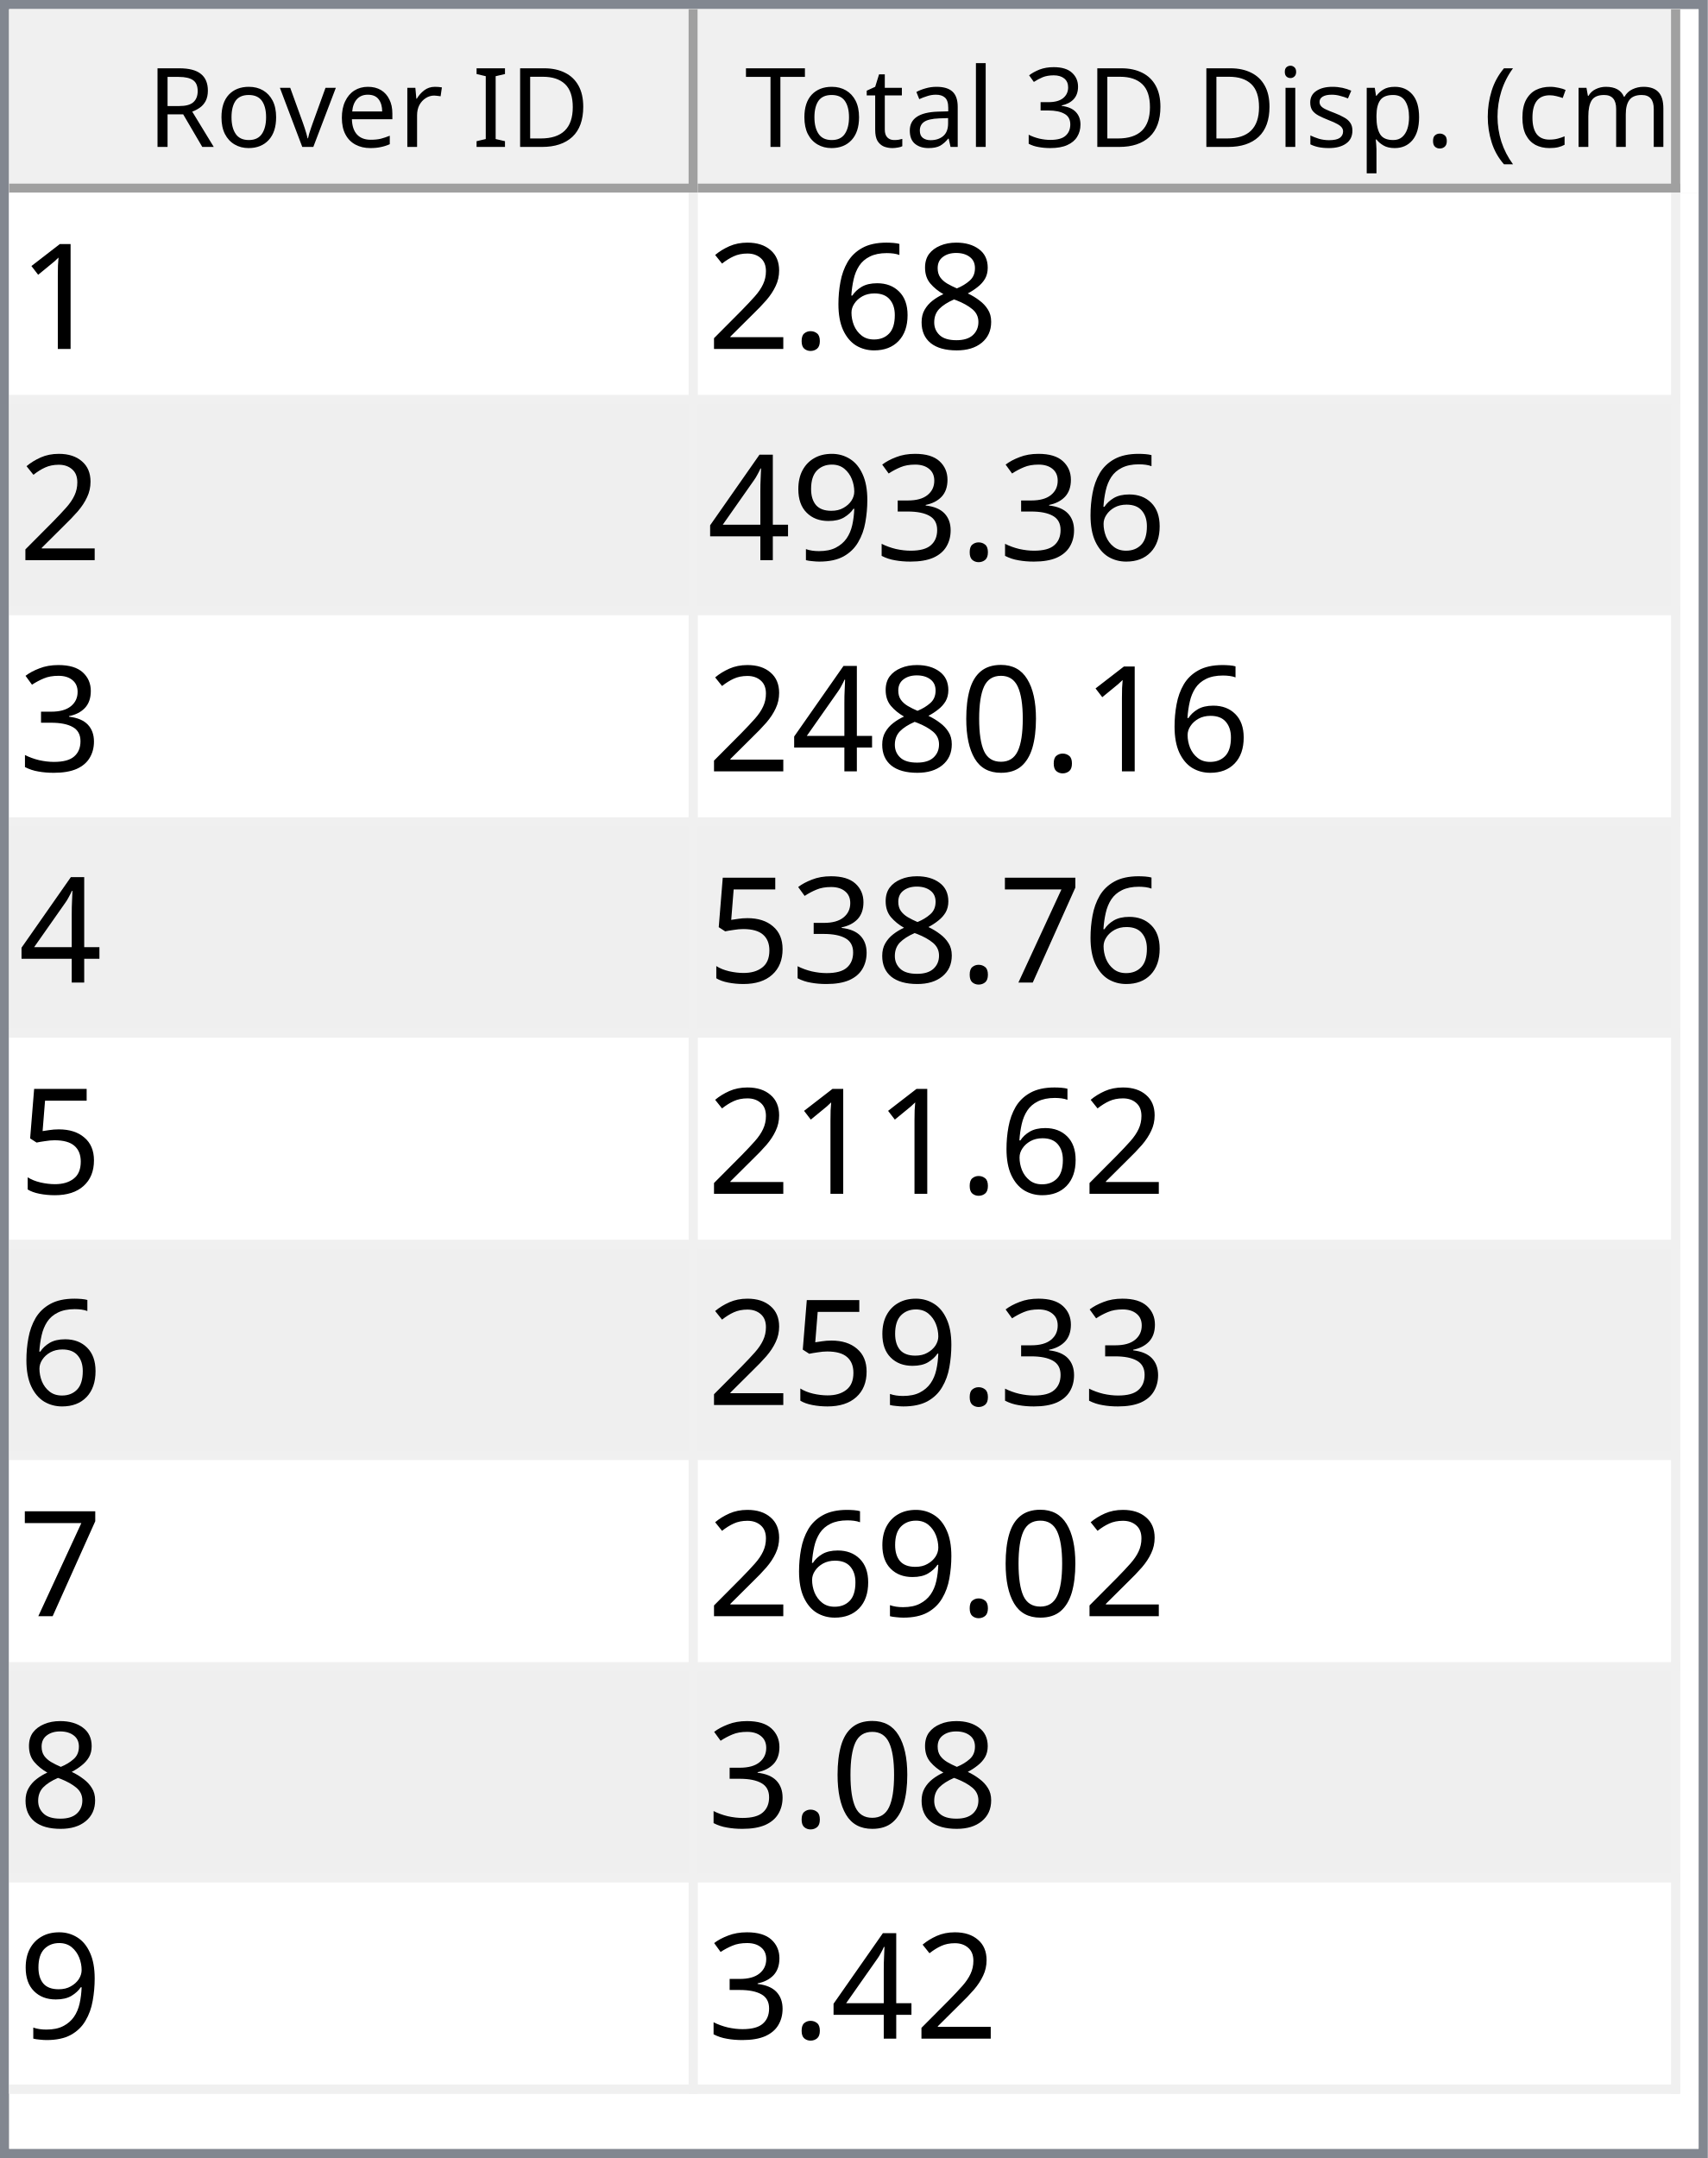
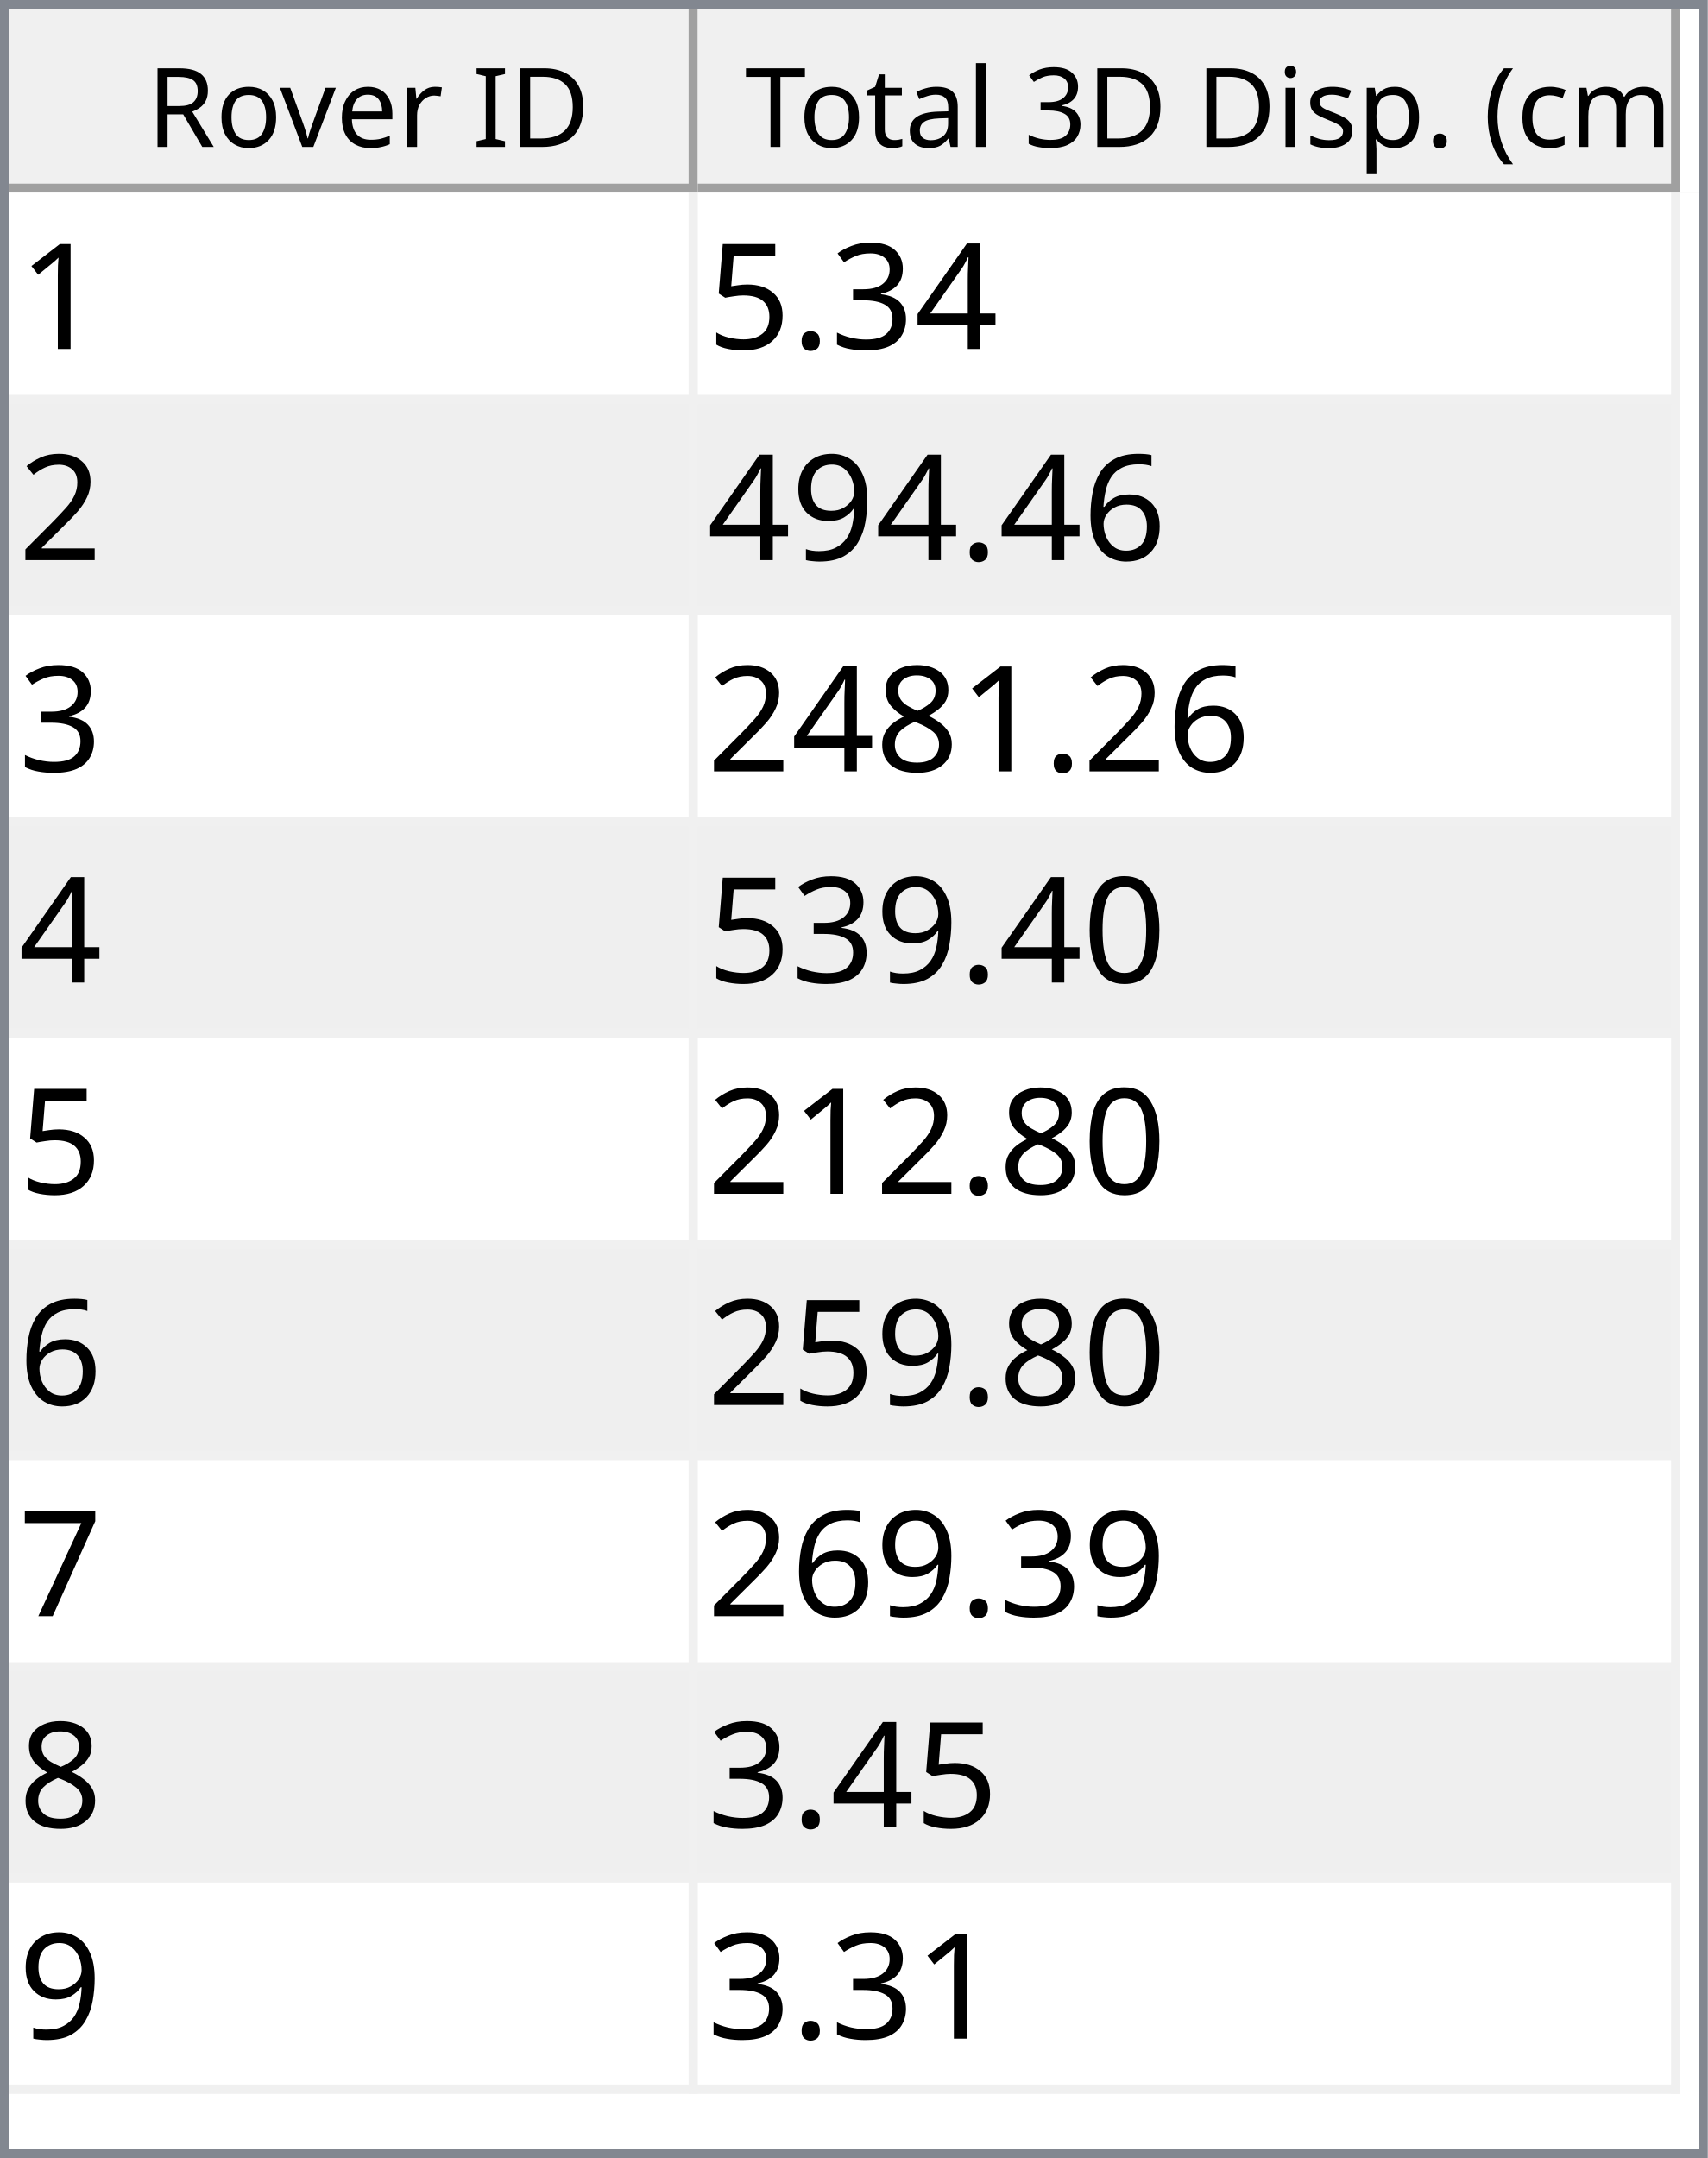
<svg xmlns="http://www.w3.org/2000/svg" style="fill-opacity:1; color-rendering:auto; color-interpolation:auto; text-rendering:auto; stroke:black; stroke-linecap:square; stroke-miterlimit:10; shape-rendering:auto; stroke-opacity:1; fill:black; stroke-dasharray:none; font-weight:normal; stroke-width:1; font-family:'Dialog'; font-style:normal; stroke-linejoin:miter; font-size:12px; stroke-dashoffset:0; image-rendering:auto;" width="186" height="235">
  <defs id="genericDefs" />
  <g>
    <defs id="defs1">
      <clipPath clipPathUnits="userSpaceOnUse" id="clipPath1">
        <path d="M0 0 L186 0 L186 235 L0 235 L0 0 Z" />
      </clipPath>
      <clipPath clipPathUnits="userSpaceOnUse" id="clipPath2">
        <path d="M0 0 L0 235 L186 235 L186 0 Z" />
      </clipPath>
      <clipPath clipPathUnits="userSpaceOnUse" id="clipPath3">
        <path d="M0 0 L0 20 L184 20 L184 0 Z" />
      </clipPath>
      <clipPath clipPathUnits="userSpaceOnUse" id="clipPath4">
        <path d="M0 0 L0 20 L75 20 L75 0 Z" />
      </clipPath>
      <clipPath clipPathUnits="userSpaceOnUse" id="clipPath5">
        <path d="M1 1 L1 19 L74 19 L74 1 Z" />
      </clipPath>
      <clipPath clipPathUnits="userSpaceOnUse" id="clipPath6">
        <path d="M0 0 L0 18 L73 18 L73 0 Z" />
      </clipPath>
      <clipPath clipPathUnits="userSpaceOnUse" id="clipPath7">
        <path d="M-0.5 -0.5 L-0.5 19.5 L74.5 19.5 L74.5 -0.5 Z" />
      </clipPath>
      <clipPath clipPathUnits="userSpaceOnUse" id="clipPath8">
        <path d="M0 0 L0 20 L107 20 L107 0 Z" />
      </clipPath>
      <clipPath clipPathUnits="userSpaceOnUse" id="clipPath9">
        <path d="M1 1 L1 19 L106 19 L106 1 Z" />
      </clipPath>
      <clipPath clipPathUnits="userSpaceOnUse" id="clipPath10">
        <path d="M0 0 L0 18 L105 18 L105 0 Z" />
      </clipPath>
      <clipPath clipPathUnits="userSpaceOnUse" id="clipPath11">
        <path d="M-0.5 -0.5 L-0.5 19.5 L106.5 19.5 L106.5 -0.5 Z" />
      </clipPath>
      <clipPath clipPathUnits="userSpaceOnUse" id="clipPath12">
        <path d="M0 0 L0 213 L184 213 L184 0 Z" />
      </clipPath>
      <clipPath clipPathUnits="userSpaceOnUse" id="clipPath13">
        <path d="M0 0 L0 207 L182 207 L182 0 Z" />
      </clipPath>
      <clipPath clipPathUnits="userSpaceOnUse" id="clipPath14">
        <path d="M-0.5 -0.5 L-0.5 206.5 L181.5 206.5 L181.5 -0.5 Z" />
      </clipPath>
      <clipPath clipPathUnits="userSpaceOnUse" id="clipPath15">
        <path d="M0 0 L0 22 L74 22 L74 0 Z" />
      </clipPath>
      <clipPath clipPathUnits="userSpaceOnUse" id="clipPath16">
        <path d="M0 0 L0 22 L106 22 L106 0 Z" />
      </clipPath>
      <font horiz-adv-x="64.551" id="font1">
        <font-face ascent="107.91" descent="25.098" units-per-em="100" style="font-style:normal; font-family:Segoe UI; font-weight:normal;" />
        <missing-glyph horiz-adv-x="64.551" d="M8.109 0 L8.109 68.266 L56.453 68.266 L56.453 0 L8.109 0 ZM15.328 7.234 L49.219 7.234 L49.219 61.031 L15.328 61.031 L15.328 7.234 Z" />
        <glyph unicode="D" horiz-adv-x="70.117" d="M9.188 0 L9.188 70.016 L28.516 70.016 Q65.531 70.016 65.531 35.891 Q65.531 19.672 55.25 9.836 Q44.969 0 27.734 0 L9.188 0 ZM17.391 62.594 L17.391 7.422 L27.828 7.422 Q41.609 7.422 49.273 14.797 Q56.938 22.172 56.938 35.688 Q56.938 62.594 28.328 62.594 L17.391 62.594 Z" />
        <glyph unicode="I" horiz-adv-x="26.611" d="M17.391 0 L9.188 0 L9.188 70.016 L17.391 70.016 L17.391 0 Z" />
        <glyph unicode=" " horiz-adv-x="27.393" d="" />
        <glyph unicode="r" horiz-adv-x="34.766" d="M34.188 41.891 Q32.078 43.5 28.125 43.5 Q23 43.5 19.555 38.672 Q16.109 33.844 16.109 25.484 L16.109 0 L8.109 0 L8.109 50 L16.109 50 L16.109 39.703 L16.312 39.703 Q18.016 44.969 21.531 47.922 Q25.047 50.875 29.391 50.875 Q32.516 50.875 34.188 50.203 L34.188 41.891 Z" />
        <glyph unicode="e" horiz-adv-x="52.295" d="M48.297 23 L12.984 23 Q13.188 14.656 17.484 10.109 Q21.781 5.562 29.297 5.562 Q37.75 5.562 44.828 11.141 L44.828 3.609 Q38.234 -1.172 27.391 -1.172 Q16.797 -1.172 10.742 5.641 Q4.688 12.453 4.688 24.812 Q4.688 36.469 11.305 43.82 Q17.922 51.172 27.734 51.172 Q37.547 51.172 42.922 44.828 Q48.297 38.484 48.297 27.203 L48.297 23 ZM40.094 29.781 Q40.047 36.719 36.75 40.578 Q33.453 44.438 27.594 44.438 Q21.922 44.438 17.969 40.383 Q14.016 36.328 13.094 29.781 L40.094 29.781 Z" />
        <glyph unicode="v" horiz-adv-x="47.9" d="M47.406 50 L27.484 0 L19.625 0 L0.688 50 L9.469 50 L22.172 13.672 Q23.578 9.672 23.922 6.688 L24.125 6.688 Q24.609 10.453 25.688 13.484 L38.969 50 L47.406 50 Z" />
        <glyph unicode="o" horiz-adv-x="58.594" d="M29 -1.172 Q17.922 -1.172 11.305 5.836 Q4.688 12.844 4.688 24.422 Q4.688 37.016 11.57 44.094 Q18.453 51.172 30.172 51.172 Q41.359 51.172 47.633 44.289 Q53.906 37.406 53.906 25.203 Q53.906 13.234 47.141 6.031 Q40.375 -1.172 29 -1.172 ZM29.594 44.438 Q21.875 44.438 17.383 39.188 Q12.891 33.938 12.891 24.703 Q12.891 15.828 17.43 10.695 Q21.969 5.562 29.594 5.562 Q37.359 5.562 41.531 10.594 Q45.703 15.625 45.703 24.906 Q45.703 34.281 41.531 39.359 Q37.359 44.438 29.594 44.438 Z" />
        <glyph unicode="R" horiz-adv-x="59.814" d="M59.375 0 L49.609 0 L37.891 19.625 Q36.281 22.359 34.766 24.289 Q33.25 26.219 31.664 27.438 Q30.078 28.656 28.25 29.219 Q26.422 29.781 24.125 29.781 L17.391 29.781 L17.391 0 L9.188 0 L9.188 70.016 L30.078 70.016 Q34.672 70.016 38.555 68.867 Q42.438 67.719 45.289 65.375 Q48.141 63.031 49.758 59.547 Q51.375 56.062 51.375 51.375 Q51.375 47.703 50.273 44.656 Q49.172 41.609 47.148 39.211 Q45.125 36.812 42.266 35.133 Q39.406 33.453 35.844 32.516 L35.844 32.328 Q37.594 31.547 38.891 30.547 Q40.188 29.547 41.359 28.18 Q42.531 26.812 43.68 25.078 Q44.828 23.344 46.234 21.047 L59.375 0 ZM17.391 62.594 L17.391 37.203 L28.516 37.203 Q31.594 37.203 34.203 38.133 Q36.812 39.062 38.719 40.797 Q40.625 42.531 41.703 45.047 Q42.781 47.562 42.781 50.688 Q42.781 56.297 39.141 59.445 Q35.5 62.594 28.609 62.594 L17.391 62.594 Z" />
        <glyph unicode=")" horiz-adv-x="30.176" d="M8.297 -15.922 L1.172 -15.922 Q16.406 2.344 16.406 26.812 Q16.406 51.469 1.078 70.016 L8.297 70.016 Q23.531 52.156 23.531 26.703 Q23.531 1.375 8.297 -15.922 Z" />
        <glyph unicode="m" horiz-adv-x="86.133" d="M79.109 0 L71.094 0 L71.094 28.719 Q71.094 37.016 68.531 40.727 Q65.969 44.438 59.906 44.438 Q54.781 44.438 51.195 39.75 Q47.609 35.062 47.609 28.516 L47.609 0 L39.594 0 L39.594 29.688 Q39.594 44.438 28.219 44.438 Q22.953 44.438 19.531 40.016 Q16.109 35.594 16.109 28.516 L16.109 0 L8.109 0 L8.109 50 L16.109 50 L16.109 42.094 L16.312 42.094 Q21.625 51.172 31.844 51.172 Q36.969 51.172 40.773 48.312 Q44.578 45.453 46 40.828 Q51.562 51.172 62.594 51.172 Q79.109 51.172 79.109 30.812 L79.109 0 Z" />
        <glyph unicode="c" horiz-adv-x="46.191" d="M42.188 2.297 Q36.422 -1.172 28.516 -1.172 Q17.828 -1.172 11.258 5.789 Q4.688 12.75 4.688 23.828 Q4.688 36.188 11.766 43.68 Q18.844 51.172 30.672 51.172 Q37.25 51.172 42.281 48.734 L42.281 40.531 Q36.719 44.438 30.375 44.438 Q22.703 44.438 17.797 38.945 Q12.891 33.453 12.891 24.516 Q12.891 15.719 17.508 10.641 Q22.125 5.562 29.891 5.562 Q36.422 5.562 42.188 9.906 L42.188 2.297 Z" />
        <glyph unicode="(" horiz-adv-x="30.176" d="M29.109 -15.922 L21.969 -15.922 Q6.844 1.375 6.844 26.703 Q6.844 52.156 21.969 70.016 L29.203 70.016 Q13.875 51.469 13.875 26.812 Q13.875 2.344 29.109 -15.922 Z" />
        <glyph unicode="." horiz-adv-x="21.68" d="M10.891 -1.078 Q8.641 -1.078 7.055 0.539 Q5.469 2.156 5.469 4.391 Q5.469 6.641 7.055 8.273 Q8.641 9.906 10.891 9.906 Q13.188 9.906 14.797 8.273 Q16.406 6.641 16.406 4.391 Q16.406 2.156 14.797 0.539 Q13.188 -1.078 10.891 -1.078 Z" />
        <glyph unicode="p" horiz-adv-x="58.789" d="M16.312 7.234 L16.109 7.234 L16.109 -23 L8.109 -23 L8.109 50 L16.109 50 L16.109 41.219 L16.312 41.219 Q22.219 51.172 33.594 51.172 Q43.266 51.172 48.688 44.461 Q54.109 37.75 54.109 26.469 Q54.109 13.922 48 6.375 Q41.891 -1.172 31.297 -1.172 Q21.578 -1.172 16.312 7.234 ZM16.109 27.391 L16.109 20.406 Q16.109 14.203 20.141 9.883 Q24.172 5.562 30.375 5.562 Q37.641 5.562 41.773 11.133 Q45.906 16.703 45.906 26.609 Q45.906 34.969 42.047 39.703 Q38.188 44.438 31.594 44.438 Q24.609 44.438 20.359 39.578 Q16.109 34.719 16.109 27.391 Z" />
        <glyph unicode="s" horiz-adv-x="42.432" d="M5.078 1.812 L5.078 10.406 Q11.625 5.562 19.484 5.562 Q30.031 5.562 30.031 12.594 Q30.031 14.594 29.125 15.992 Q28.219 17.391 26.68 18.461 Q25.141 19.531 23.07 20.383 Q21 21.234 18.609 22.172 Q15.281 23.484 12.766 24.828 Q10.25 26.172 8.57 27.859 Q6.891 29.547 6.031 31.695 Q5.172 33.844 5.172 36.719 Q5.172 40.234 6.789 42.945 Q8.406 45.656 11.086 47.484 Q13.766 49.312 17.211 50.242 Q20.656 51.172 24.312 51.172 Q30.812 51.172 35.938 48.922 L35.938 40.828 Q30.422 44.438 23.25 44.438 Q21 44.438 19.195 43.922 Q17.391 43.406 16.094 42.477 Q14.797 41.547 14.086 40.258 Q13.375 38.969 13.375 37.406 Q13.375 35.453 14.086 34.133 Q14.797 32.812 16.164 31.789 Q17.531 30.766 19.484 29.938 Q21.438 29.109 23.922 28.125 Q27.25 26.859 29.883 25.516 Q32.516 24.172 34.375 22.484 Q36.234 20.797 37.234 18.602 Q38.234 16.406 38.234 13.375 Q38.234 9.672 36.602 6.938 Q34.969 4.203 32.234 2.398 Q29.5 0.594 25.93 -0.289 Q22.359 -1.172 18.453 -1.172 Q10.75 -1.172 5.078 1.812 Z" />
        <glyph unicode="i" horiz-adv-x="24.219" d="M12.203 62.703 Q10.062 62.703 8.547 64.164 Q7.031 65.625 7.031 67.875 Q7.031 70.125 8.547 71.609 Q10.062 73.094 12.203 73.094 Q14.406 73.094 15.945 71.609 Q17.484 70.125 17.484 67.875 Q17.484 65.719 15.945 64.211 Q14.406 62.703 12.203 62.703 ZM16.109 0 L8.109 0 L8.109 50 L16.109 50 L16.109 0 Z" />
        <glyph unicode="3" horiz-adv-x="53.906" d="M46.531 19.828 Q46.531 15.094 44.75 11.211 Q42.969 7.328 39.719 4.57 Q36.469 1.812 31.93 0.297 Q27.391 -1.219 21.922 -1.219 Q11.922 -1.219 6 2.594 L6 11.188 Q13.094 5.609 22.219 5.609 Q25.875 5.609 28.828 6.539 Q31.781 7.469 33.906 9.227 Q36.031 10.984 37.18 13.477 Q38.328 15.969 38.328 19.094 Q38.328 32.812 18.797 32.812 L12.984 32.812 L12.984 39.594 L18.5 39.594 Q35.797 39.594 35.797 52.484 Q35.797 64.406 22.609 64.406 Q15.188 64.406 8.688 59.422 L8.688 67.188 Q15.375 71.188 24.609 71.188 Q29 71.188 32.57 69.969 Q36.141 68.75 38.68 66.555 Q41.219 64.359 42.609 61.281 Q44 58.203 44 54.5 Q44 40.672 30.031 36.719 L30.031 36.531 Q33.594 36.141 36.625 34.797 Q39.656 33.453 41.852 31.305 Q44.047 29.156 45.289 26.25 Q46.531 23.344 46.531 19.828 Z" />
        <glyph unicode="l" horiz-adv-x="24.219" d="M16.109 0 L8.109 0 L8.109 74.031 L16.109 74.031 L16.109 0 Z" />
        <glyph unicode="a" horiz-adv-x="50.879" d="M43.891 0 L35.891 0 L35.891 7.812 L35.688 7.812 Q30.469 -1.172 20.312 -1.172 Q12.844 -1.172 8.617 2.781 Q4.391 6.734 4.391 13.281 Q4.391 27.297 20.906 29.594 L35.891 31.688 Q35.891 44.438 25.594 44.438 Q16.547 44.438 9.281 38.281 L9.281 46.484 Q16.656 51.172 26.266 51.172 Q43.891 51.172 43.891 32.516 L43.891 0 ZM35.891 25.297 L23.828 23.641 Q18.266 22.859 15.43 20.875 Q12.594 18.891 12.594 13.875 Q12.594 10.203 15.211 7.883 Q17.828 5.562 22.172 5.562 Q28.125 5.562 32.008 9.742 Q35.891 13.922 35.891 20.312 L35.891 25.297 Z" />
        <glyph unicode="t" horiz-adv-x="33.887" d="M31.297 0.484 Q28.469 -1.078 23.828 -1.078 Q10.688 -1.078 10.688 13.578 L10.688 43.172 L2.094 43.172 L2.094 50 L10.688 50 L10.688 62.203 L18.703 64.797 L18.703 50 L31.297 50 L31.297 43.172 L18.703 43.172 L18.703 14.984 Q18.703 9.969 20.414 7.82 Q22.125 5.672 26.078 5.672 Q29.109 5.672 31.297 7.328 L31.297 0.484 Z" />
        <glyph unicode="T" horiz-adv-x="52.393" d="M50.594 62.594 L30.375 62.594 L30.375 0 L22.172 0 L22.172 62.594 L2 62.594 L2 70.016 L50.594 70.016 L50.594 62.594 Z" />
      </font>
      <font horiz-adv-x="75.0" id="font2">
        <font-face ascent="100.537" descent="21.973" units-per-em="100" style="font-style:normal; font-family:sans-serif; font-weight:normal;" />
        <missing-glyph horiz-adv-x="75.0" d="M12.5 0 L12.5 62.5 L62.5 62.5 L62.5 0 L12.5 0 ZM14.062 1.562 L60.938 1.562 L60.938 60.938 L14.062 60.938 L14.062 1.562 Z" />
        <glyph unicode="1" horiz-adv-x="55.615" d="M37.25 0 L28.469 0 L28.469 56 Q25.297 52.984 20.141 49.953 Q14.984 46.922 10.891 45.406 L10.891 53.906 Q18.266 57.375 23.781 62.305 Q29.297 67.234 31.594 71.875 L37.25 71.875 L37.25 0 Z" />
+         <glyph unicode="4" horiz-adv-x="55.615" d="M32.328 0 L32.328 17.141 L1.266 17.141 L1.266 25.203 L33.938 71.578 L41.109 71.578 L41.109 25.203 L50.781 25.203 L50.781 17.141 L41.109 17.141 L41.109 0 L32.328 0 ZM32.328 25.203 L32.328 57.469 L9.906 25.203 L32.328 25.203 Z" />
+         <glyph unicode="3" horiz-adv-x="55.615" d="M4.203 18.891 L12.984 20.062 Q14.5 12.594 18.141 9.297 Q21.781 6 27 6 Q33.203 6 37.477 10.297 Q41.75 14.594 41.75 20.953 Q41.75 27 37.797 30.93 Q33.844 34.859 27.734 34.859 Q25.25 34.859 21.531 33.891 L22.516 41.609 Q23.391 41.5 23.922 41.5 Q29.547 41.5 34.039 44.43 Q38.531 47.359 38.531 53.469 Q38.531 58.297 35.258 61.477 Q31.984 64.656 26.812 64.656 Q21.688 64.656 18.266 61.43 Q14.844 58.203 13.875 51.766 L5.078 53.328 Q6.688 62.156 12.398 67.016 Q18.109 71.875 26.609 71.875 Q32.469 71.875 37.398 69.359 Q42.328 66.844 44.945 62.5 Q47.562 58.156 47.562 53.266 Q47.562 48.641 45.07 44.828 Q42.578 41.016 37.703 38.766 Q44.047 37.312 47.562 32.695 Q51.078 28.078 51.078 21.141 Q51.078 11.766 44.242 5.25 Q37.406 -1.266 26.953 -1.266 Q17.531 -1.266 11.305 4.352 Q5.078 9.969 4.203 18.891 Z" />
+         <glyph unicode="." horiz-adv-x="27.783" d="M9.078 0 L9.078 10.016 L19.094 10.016 L19.094 0 L9.078 0 Z" />
+         <glyph unicode="5" horiz-adv-x="55.615" d="M4.156 18.75 L13.375 19.531 Q14.406 12.797 18.141 9.398 Q21.875 6 27.156 6 Q33.5 6 37.891 10.789 Q42.281 15.578 42.281 23.484 Q42.281 31 38.062 35.352 Q33.844 39.703 27 39.703 Q22.75 39.703 19.336 37.773 Q15.922 35.844 13.969 32.766 L5.719 33.844 L12.641 70.609 L48.25 70.609 L48.25 62.203 L19.672 62.203 L15.828 42.969 Q22.266 47.469 29.344 47.469 Q38.719 47.469 45.164 40.969 Q51.609 34.469 51.609 24.266 Q51.609 14.547 45.953 7.469 Q39.062 -1.219 27.156 -1.219 Q17.391 -1.219 11.211 4.25 Q5.031 9.719 4.156 18.75 Z" />
+         <glyph unicode="2" horiz-adv-x="55.615" d="M50.344 8.453 L50.344 0 L3.031 0 Q2.938 3.172 4.047 6.109 Q5.859 10.938 9.836 15.625 Q13.812 20.312 21.344 26.469 Q33.016 36.031 37.117 41.625 Q41.219 47.219 41.219 52.203 Q41.219 57.422 37.477 61.008 Q33.734 64.594 27.734 64.594 Q21.391 64.594 17.578 60.789 Q13.766 56.984 13.719 50.25 L4.688 51.172 Q5.609 61.281 11.664 66.578 Q17.719 71.875 27.938 71.875 Q38.234 71.875 44.242 66.164 Q50.25 60.453 50.25 52 Q50.25 47.703 48.492 43.555 Q46.734 39.406 42.656 34.812 Q38.578 30.219 29.109 22.219 Q21.188 15.578 18.945 13.211 Q16.703 10.844 15.234 8.453 L50.344 8.453 Z" />
+         <glyph unicode="6" horiz-adv-x="55.615" d="M49.75 54.047 L41.016 53.375 Q39.844 58.547 37.703 60.891 Q34.125 64.656 28.906 64.656 Q24.703 64.656 21.531 62.312 Q17.391 59.281 14.992 53.469 Q12.594 47.656 12.5 36.922 Q15.672 41.75 20.266 44.094 Q24.859 46.438 29.891 46.438 Q38.672 46.438 44.852 39.969 Q51.031 33.5 51.031 23.25 Q51.031 16.5 48.125 10.719 Q45.219 4.938 40.141 1.859 Q35.062 -1.219 28.609 -1.219 Q17.625 -1.219 10.695 6.859 Q3.766 14.938 3.766 33.5 Q3.766 54.25 11.422 63.672 Q18.109 71.875 29.438 71.875 Q37.891 71.875 43.289 67.141 Q48.688 62.406 49.75 54.047 ZM13.875 23.188 Q13.875 18.656 15.797 14.508 Q17.719 10.359 21.188 8.18 Q24.656 6 28.469 6 Q34.031 6 38.039 10.492 Q42.047 14.984 42.047 22.703 Q42.047 30.125 38.086 34.398 Q34.125 38.672 28.125 38.672 Q22.172 38.672 18.023 34.398 Q13.875 30.125 13.875 23.188 Z" />
+         <glyph unicode="9" horiz-adv-x="55.615" d="M5.469 16.547 L13.922 17.328 Q14.984 11.375 18.016 8.688 Q21.047 6 25.781 6 Q29.828 6 32.883 7.859 Q35.938 9.719 37.891 12.82 Q39.844 15.922 41.164 21.195 Q42.484 26.469 42.484 31.938 Q42.484 32.516 42.438 33.688 Q39.797 29.5 35.234 26.883 Q30.672 24.266 25.344 24.266 Q16.453 24.266 10.305 30.711 Q4.156 37.156 4.156 47.703 Q4.156 58.594 10.578 65.234 Q17 71.875 26.656 71.875 Q33.641 71.875 39.43 68.117 Q45.219 64.359 48.219 57.398 Q51.219 50.438 51.219 37.25 Q51.219 23.531 48.242 15.406 Q45.266 7.281 39.383 3.031 Q33.5 -1.219 25.594 -1.219 Q17.188 -1.219 11.867 3.445 Q6.547 8.109 5.469 16.547 ZM41.453 48.141 Q41.453 55.719 37.43 60.156 Q33.406 64.594 27.734 64.594 Q21.875 64.594 17.531 59.812 Q13.188 55.031 13.188 47.406 Q13.188 40.578 17.312 36.305 Q21.438 32.031 27.484 32.031 Q33.594 32.031 37.523 36.305 Q41.453 40.578 41.453 48.141 Z" />
        <glyph unicode="8" horiz-adv-x="55.615" d="M17.672 38.812 Q12.203 40.828 9.57 44.539 Q6.938 48.25 6.938 53.422 Q6.938 61.234 12.555 66.555 Q18.172 71.875 27.484 71.875 Q36.859 71.875 42.578 66.43 Q48.297 60.984 48.297 53.172 Q48.297 48.188 45.68 44.508 Q43.062 40.828 37.75 38.812 Q44.344 36.672 47.781 31.883 Q51.219 27.094 51.219 20.453 Q51.219 11.281 44.727 5.031 Q38.234 -1.219 27.641 -1.219 Q17.047 -1.219 10.547 5.055 Q4.047 11.328 4.047 20.703 Q4.047 27.688 7.594 32.398 Q11.141 37.109 17.672 38.812 ZM15.922 53.719 Q15.922 48.641 19.195 45.414 Q22.469 42.188 27.688 42.188 Q32.766 42.188 36.016 45.383 Q39.266 48.578 39.266 53.219 Q39.266 58.062 35.914 61.359 Q32.562 64.656 27.594 64.656 Q22.562 64.656 19.242 61.43 Q15.922 58.203 15.922 53.719 ZM13.094 20.656 Q13.094 16.891 14.875 13.375 Q16.656 9.859 20.172 7.93 Q23.688 6 27.734 6 Q34.031 6 38.133 10.055 Q42.234 14.109 42.234 20.359 Q42.234 26.703 38.016 30.859 Q33.797 35.016 27.438 35.016 Q21.234 35.016 17.164 30.914 Q13.094 26.812 13.094 20.656 Z" />
-         <glyph unicode="6" horiz-adv-x="55.615" d="M49.75 54.047 L41.016 53.375 Q39.844 58.547 37.703 60.891 Q34.125 64.656 28.906 64.656 Q24.703 64.656 21.531 62.312 Q17.391 59.281 14.992 53.469 Q12.594 47.656 12.5 36.922 Q15.672 41.75 20.266 44.094 Q24.859 46.438 29.891 46.438 Q38.672 46.438 44.852 39.969 Q51.031 33.5 51.031 23.25 Q51.031 16.5 48.125 10.719 Q45.219 4.938 40.141 1.859 Q35.062 -1.219 28.609 -1.219 Q17.625 -1.219 10.695 6.859 Q3.766 14.938 3.766 33.5 Q3.766 54.25 11.422 63.672 Q18.109 71.875 29.438 71.875 Q37.891 71.875 43.289 67.141 Q48.688 62.406 49.75 54.047 ZM13.875 23.188 Q13.875 18.656 15.797 14.508 Q17.719 10.359 21.188 8.18 Q24.656 6 28.469 6 Q34.031 6 38.039 10.492 Q42.047 14.984 42.047 22.703 Q42.047 30.125 38.086 34.398 Q34.125 38.672 28.125 38.672 Q22.172 38.672 18.023 34.398 Q13.875 30.125 13.875 23.188 Z" />
-         <glyph unicode="." horiz-adv-x="27.783" d="M9.078 0 L9.078 10.016 L19.094 10.016 L19.094 0 L9.078 0 Z" />
-         <glyph unicode="2" horiz-adv-x="55.615" d="M50.344 8.453 L50.344 0 L3.031 0 Q2.938 3.172 4.047 6.109 Q5.859 10.938 9.836 15.625 Q13.812 20.312 21.344 26.469 Q33.016 36.031 37.117 41.625 Q41.219 47.219 41.219 52.203 Q41.219 57.422 37.477 61.008 Q33.734 64.594 27.734 64.594 Q21.391 64.594 17.578 60.789 Q13.766 56.984 13.719 50.25 L4.688 51.172 Q5.609 61.281 11.664 66.578 Q17.719 71.875 27.938 71.875 Q38.234 71.875 44.242 66.164 Q50.25 60.453 50.25 52 Q50.25 47.703 48.492 43.555 Q46.734 39.406 42.656 34.812 Q38.578 30.219 29.109 22.219 Q21.188 15.578 18.945 13.211 Q16.703 10.844 15.234 8.453 L50.344 8.453 Z" />
-         <glyph unicode="3" horiz-adv-x="55.615" d="M4.203 18.891 L12.984 20.062 Q14.5 12.594 18.141 9.297 Q21.781 6 27 6 Q33.203 6 37.477 10.297 Q41.75 14.594 41.75 20.953 Q41.75 27 37.797 30.93 Q33.844 34.859 27.734 34.859 Q25.25 34.859 21.531 33.891 L22.516 41.609 Q23.391 41.5 23.922 41.5 Q29.547 41.5 34.039 44.43 Q38.531 47.359 38.531 53.469 Q38.531 58.297 35.258 61.477 Q31.984 64.656 26.812 64.656 Q21.688 64.656 18.266 61.43 Q14.844 58.203 13.875 51.766 L5.078 53.328 Q6.688 62.156 12.398 67.016 Q18.109 71.875 26.609 71.875 Q32.469 71.875 37.398 69.359 Q42.328 66.844 44.945 62.5 Q47.562 58.156 47.562 53.266 Q47.562 48.641 45.07 44.828 Q42.578 41.016 37.703 38.766 Q44.047 37.312 47.562 32.695 Q51.078 28.078 51.078 21.141 Q51.078 11.766 44.242 5.25 Q37.406 -1.266 26.953 -1.266 Q17.531 -1.266 11.305 4.352 Q5.078 9.969 4.203 18.891 Z" />
-         <glyph unicode="9" horiz-adv-x="55.615" d="M5.469 16.547 L13.922 17.328 Q14.984 11.375 18.016 8.688 Q21.047 6 25.781 6 Q29.828 6 32.883 7.859 Q35.938 9.719 37.891 12.82 Q39.844 15.922 41.164 21.195 Q42.484 26.469 42.484 31.938 Q42.484 32.516 42.438 33.688 Q39.797 29.5 35.234 26.883 Q30.672 24.266 25.344 24.266 Q16.453 24.266 10.305 30.711 Q4.156 37.156 4.156 47.703 Q4.156 58.594 10.578 65.234 Q17 71.875 26.656 71.875 Q33.641 71.875 39.43 68.117 Q45.219 64.359 48.219 57.398 Q51.219 50.438 51.219 37.25 Q51.219 23.531 48.242 15.406 Q45.266 7.281 39.383 3.031 Q33.5 -1.219 25.594 -1.219 Q17.188 -1.219 11.867 3.445 Q6.547 8.109 5.469 16.547 ZM41.453 48.141 Q41.453 55.719 37.43 60.156 Q33.406 64.594 27.734 64.594 Q21.875 64.594 17.531 59.812 Q13.188 55.031 13.188 47.406 Q13.188 40.578 17.312 36.305 Q21.438 32.031 27.484 32.031 Q33.594 32.031 37.523 36.305 Q41.453 40.578 41.453 48.141 Z" />
-         <glyph unicode="4" horiz-adv-x="55.615" d="M32.328 0 L32.328 17.141 L1.266 17.141 L1.266 25.203 L33.938 71.578 L41.109 71.578 L41.109 25.203 L50.781 25.203 L50.781 17.141 L41.109 17.141 L41.109 0 L32.328 0 ZM32.328 25.203 L32.328 57.469 L9.906 25.203 L32.328 25.203 Z" />
        <glyph unicode="0" horiz-adv-x="55.615" d="M4.156 35.297 Q4.156 48 6.766 55.742 Q9.375 63.484 14.523 67.68 Q19.672 71.875 27.484 71.875 Q33.25 71.875 37.594 69.555 Q41.938 67.234 44.773 62.867 Q47.609 58.5 49.219 52.227 Q50.828 45.953 50.828 35.297 Q50.828 22.703 48.242 14.969 Q45.656 7.234 40.508 3.008 Q35.359 -1.219 27.484 -1.219 Q17.141 -1.219 11.234 6.203 Q4.156 15.141 4.156 35.297 ZM13.188 35.297 Q13.188 17.672 17.312 11.836 Q21.438 6 27.484 6 Q33.547 6 37.672 11.859 Q41.797 17.719 41.797 35.297 Q41.797 52.984 37.672 58.789 Q33.547 64.594 27.391 64.594 Q21.344 64.594 17.719 59.469 Q13.188 52.938 13.188 35.297 Z" />
        <glyph unicode="7" horiz-adv-x="55.615" d="M4.734 62.203 L4.734 70.656 L51.078 70.656 L51.078 63.812 Q44.234 56.547 37.523 44.484 Q30.812 32.422 27.156 19.672 Q24.516 10.688 23.781 0 L14.75 0 Q14.891 8.453 18.062 20.414 Q21.234 32.375 27.172 43.484 Q33.109 54.594 39.797 62.203 L4.734 62.203 Z" />
-         <glyph unicode="5" horiz-adv-x="55.615" d="M4.156 18.75 L13.375 19.531 Q14.406 12.797 18.141 9.398 Q21.875 6 27.156 6 Q33.5 6 37.891 10.789 Q42.281 15.578 42.281 23.484 Q42.281 31 38.062 35.352 Q33.844 39.703 27 39.703 Q22.75 39.703 19.336 37.773 Q15.922 35.844 13.969 32.766 L5.719 33.844 L12.641 70.609 L48.25 70.609 L48.25 62.203 L19.672 62.203 L15.828 42.969 Q22.266 47.469 29.344 47.469 Q38.719 47.469 45.164 40.969 Q51.609 34.469 51.609 24.266 Q51.609 14.547 45.953 7.469 Q39.062 -1.219 27.156 -1.219 Q17.391 -1.219 11.211 4.25 Q5.031 9.719 4.156 18.75 Z" />
      </font>
    </defs>
    <g style="fill:white; stroke:white;">
      <rect x="0" y="0" width="186" style="clip-path:url(#clipPath1); stroke:none;" height="235" />
    </g>
    <g style="fill:white; text-rendering:optimizeSpeed; color-rendering:optimizeSpeed; image-rendering:optimizeSpeed; shape-rendering:crispEdges; stroke:white; color-interpolation:sRGB;">
      <rect x="0" width="186" height="235" y="0" style="stroke:none;" />
      <path style="stroke:none;" d="M0 235 L186 235 L186 0 L0 0 Z" />
    </g>
    <g style="fill:rgb(240,240,240); font-family:'Segoe UI'; stroke:rgb(240,240,240);">
      <rect x="0" y="0" width="186" style="clip-path:url(#clipPath2); stroke:none;" height="235" />
    </g>
    <g style="fill:rgb(130,135,144); font-family:'Segoe UI'; stroke:rgb(130,135,144);">
      <path d="M0 0 L186 0 L186 235 L0 235 L0 0 ZM1 1 L185 1 L185 234 L1 234 L1 1 Z" style="fill-rule:evenodd; clip-path:url(#clipPath2); stroke:none;" />
    </g>
    <g style="fill:white; font-family:'Segoe UI'; stroke:white;" transform="translate(1,1)">
      <rect x="0" y="0" width="184" style="clip-path:url(#clipPath3); stroke:none;" height="20" />
    </g>
    <g style="fill:rgb(240,240,240); font-family:'Segoe UI'; stroke:rgb(240,240,240);" transform="translate(1,1)">
      <rect x="0" y="0" width="75" style="clip-path:url(#clipPath4); stroke:none;" height="20" />
    </g>
    <g style="font-family:'Segoe UI';" transform="translate(2,2)">
      <text x="14" xml:space="preserve" y="14" style="clip-path:url(#clipPath6); stroke:none;">Rover ID</text>
    </g>
    <g style="fill:rgb(160,160,160); font-family:'Segoe UI'; stroke:rgb(160,160,160); stroke-linejoin:bevel;" transform="translate(1.5,1.5)">
      <line x1="74" x2="74" y1="0" style="fill:none; clip-path:url(#clipPath7);" y2="19" />
    </g>
    <g style="fill:rgb(160,160,160); font-family:'Segoe UI'; stroke:rgb(160,160,160); stroke-linejoin:bevel;" transform="matrix(1,0,0,1,1,1) translate(0.5,0.5)">
      <line x1="0" x2="74" y1="19" style="fill:none; clip-path:url(#clipPath7);" y2="19" />
    </g>
    <g style="fill:rgb(240,240,240); font-family:'Segoe UI'; stroke:rgb(240,240,240);" transform="translate(76,1)">
      <rect x="0" y="0" width="107" style="clip-path:url(#clipPath8); stroke:none;" height="20" />
    </g>
    <g style="font-family:'Segoe UI';" transform="translate(77,2)">
      <text x="1" xml:space="preserve" y="14" style="clip-path:url(#clipPath10); stroke:none;"> Total 3D Disp. (cm)</text>
    </g>
    <g style="fill:rgb(160,160,160); font-family:'Segoe UI'; stroke:rgb(160,160,160); stroke-linejoin:bevel;" transform="translate(76.5,1.5)">
      <line x1="106" x2="106" y1="0" style="fill:none; clip-path:url(#clipPath11);" y2="19" />
    </g>
    <g style="fill:rgb(160,160,160); font-family:'Segoe UI'; stroke:rgb(160,160,160); stroke-linejoin:bevel;" transform="matrix(1,0,0,1,76,1) translate(0.5,0.5)">
      <line x1="0" x2="106" y1="19" style="fill:none; clip-path:url(#clipPath11);" y2="19" />
    </g>
    <g style="fill:white; font-family:'Segoe UI'; stroke:white;" transform="translate(1,21)">
      <rect x="0" y="0" width="184" style="clip-path:url(#clipPath12); stroke:none;" height="213" />
    </g>
    <g style="fill:rgb(240,240,240); font-size:16px; font-family:sans-serif; stroke:rgb(240,240,240);" transform="translate(1,21)">
      <rect x="0" y="0" width="182" style="clip-path:url(#clipPath13); stroke:none;" height="207" />
      <line transform="translate(0.5,0.5)" x1="0" x2="181" y1="22" style="clip-path:url(#clipPath14); fill:none; stroke-linejoin:bevel;" y2="22" />
    </g>
    <g transform="matrix(1,0,0,1,1,21) translate(0.5,0.5)" style="fill:rgb(240,240,240); font-size:16px; font-family:sans-serif; stroke:rgb(240,240,240); stroke-linejoin:bevel;">
      <line x1="0" x2="181" y1="45" style="fill:none; clip-path:url(#clipPath14);" y2="45" />
    </g>
    <g transform="matrix(1,0,0,1,1,21) translate(0.5,0.5)" style="fill:rgb(240,240,240); font-size:16px; font-family:sans-serif; stroke:rgb(240,240,240); stroke-linejoin:bevel;">
      <line x1="0" x2="181" y1="68" style="fill:none; clip-path:url(#clipPath14);" y2="68" />
    </g>
    <g transform="matrix(1,0,0,1,1,21) translate(0.5,0.5)" style="fill:rgb(240,240,240); font-size:16px; font-family:sans-serif; stroke:rgb(240,240,240); stroke-linejoin:bevel;">
      <line x1="0" x2="181" y1="91" style="fill:none; clip-path:url(#clipPath14);" y2="91" />
    </g>
    <g transform="matrix(1,0,0,1,1,21) translate(0.5,0.5)" style="fill:rgb(240,240,240); font-size:16px; font-family:sans-serif; stroke:rgb(240,240,240); stroke-linejoin:bevel;">
      <line x1="0" x2="181" y1="114" style="fill:none; clip-path:url(#clipPath14);" y2="114" />
    </g>
    <g transform="matrix(1,0,0,1,1,21) translate(0.5,0.5)" style="fill:rgb(240,240,240); font-size:16px; font-family:sans-serif; stroke:rgb(240,240,240); stroke-linejoin:bevel;">
      <line x1="0" x2="181" y1="137" style="fill:none; clip-path:url(#clipPath14);" y2="137" />
    </g>
    <g transform="matrix(1,0,0,1,1,21) translate(0.5,0.5)" style="fill:rgb(240,240,240); font-size:16px; font-family:sans-serif; stroke:rgb(240,240,240); stroke-linejoin:bevel;">
      <line x1="0" x2="181" y1="160" style="fill:none; clip-path:url(#clipPath14);" y2="160" />
    </g>
    <g transform="matrix(1,0,0,1,1,21) translate(0.5,0.5)" style="fill:rgb(240,240,240); font-size:16px; font-family:sans-serif; stroke:rgb(240,240,240); stroke-linejoin:bevel;">
      <line x1="0" x2="181" y1="183" style="fill:none; clip-path:url(#clipPath14);" y2="183" />
    </g>
    <g transform="matrix(1,0,0,1,1,21) translate(0.5,0.5)" style="fill:rgb(240,240,240); font-size:16px; font-family:sans-serif; stroke:rgb(240,240,240); stroke-linejoin:bevel;">
      <line x1="0" x2="181" y1="206" style="fill:none; clip-path:url(#clipPath14);" y2="206" />
    </g>
    <g transform="matrix(1,0,0,1,1,21) translate(0.5,0.5)" style="fill:rgb(240,240,240); font-size:16px; font-family:sans-serif; stroke:rgb(240,240,240); stroke-linejoin:bevel;">
      <line x1="74" x2="74" y1="0" style="fill:none; clip-path:url(#clipPath14);" y2="206" />
    </g>
    <g transform="matrix(1,0,0,1,1,21) translate(0.5,0.5)" style="fill:rgb(240,240,240); font-size:16px; font-family:sans-serif; stroke:rgb(240,240,240); stroke-linejoin:bevel;">
      <line x1="181" x2="181" y1="0" style="fill:none; clip-path:url(#clipPath14);" y2="206" />
    </g>
    <g style="fill:white; font-size:16px; font-family:sans-serif; stroke:white;" transform="matrix(1,0,0,1,1,21)">
      <rect x="0" y="0" width="74" style="clip-path:url(#clipPath15); stroke:none;" height="22" />
      <text x="1" y="17" style="fill:black; clip-path:url(#clipPath15); stroke:none;" xml:space="preserve">1</text>
    </g>
    <g style="fill:white; font-size:16px; font-family:sans-serif; stroke:white;" transform="matrix(1,0,0,1,1,21) translate(75,0)">
      <rect x="0" y="0" width="106" style="clip-path:url(#clipPath16); stroke:none;" height="22" />
-       <text x="1" y="17" style="fill:black; clip-path:url(#clipPath16); stroke:none;" xml:space="preserve">2.68</text>
+       <text x="1" y="17" style="fill:black; clip-path:url(#clipPath16); stroke:none;" xml:space="preserve">5.34</text>
    </g>
    <g style="fill:rgb(239,239,239); font-size:16px; font-family:sans-serif; stroke:rgb(239,239,239);" transform="matrix(1,0,0,1,1,21) translate(0,23)">
      <rect x="0" y="0" width="74" style="clip-path:url(#clipPath15); stroke:none;" height="22" />
      <text x="1" y="17" style="fill:black; clip-path:url(#clipPath15); stroke:none;" xml:space="preserve">2</text>
    </g>
    <g style="fill:rgb(239,239,239); font-size:16px; font-family:sans-serif; stroke:rgb(239,239,239);" transform="matrix(1,0,0,1,1,21) translate(75,23)">
      <rect x="0" y="0" width="106" style="clip-path:url(#clipPath16); stroke:none;" height="22" />
-       <text x="1" y="17" style="fill:black; clip-path:url(#clipPath16); stroke:none;" xml:space="preserve">493.36</text>
+       <text x="1" y="17" style="fill:black; clip-path:url(#clipPath16); stroke:none;" xml:space="preserve">494.46</text>
    </g>
    <g style="fill:white; font-size:16px; font-family:sans-serif; stroke:white;" transform="matrix(1,0,0,1,1,21) translate(0,46)">
      <rect x="0" y="0" width="74" style="clip-path:url(#clipPath15); stroke:none;" height="22" />
      <text x="1" y="17" style="fill:black; clip-path:url(#clipPath15); stroke:none;" xml:space="preserve">3</text>
    </g>
    <g style="fill:white; font-size:16px; font-family:sans-serif; stroke:white;" transform="matrix(1,0,0,1,1,21) translate(75,46)">
      <rect x="0" y="0" width="106" style="clip-path:url(#clipPath16); stroke:none;" height="22" />
-       <text x="1" y="17" style="fill:black; clip-path:url(#clipPath16); stroke:none;" xml:space="preserve">2480.16</text>
+       <text x="1" y="17" style="fill:black; clip-path:url(#clipPath16); stroke:none;" xml:space="preserve">2481.26</text>
    </g>
    <g style="fill:rgb(239,239,239); font-size:16px; font-family:sans-serif; stroke:rgb(239,239,239);" transform="matrix(1,0,0,1,1,21) translate(0,69)">
      <rect x="0" y="0" width="74" style="clip-path:url(#clipPath15); stroke:none;" height="22" />
      <text x="1" y="17" style="fill:black; clip-path:url(#clipPath15); stroke:none;" xml:space="preserve">4</text>
    </g>
    <g style="fill:rgb(239,239,239); font-size:16px; font-family:sans-serif; stroke:rgb(239,239,239);" transform="matrix(1,0,0,1,1,21) translate(75,69)">
      <rect x="0" y="0" width="106" style="clip-path:url(#clipPath16); stroke:none;" height="22" />
-       <text x="1" y="17" style="fill:black; clip-path:url(#clipPath16); stroke:none;" xml:space="preserve">538.76</text>
+       <text x="1" y="17" style="fill:black; clip-path:url(#clipPath16); stroke:none;" xml:space="preserve">539.40</text>
    </g>
    <g style="fill:white; font-size:16px; font-family:sans-serif; stroke:white;" transform="matrix(1,0,0,1,1,21) translate(0,92)">
      <rect x="0" y="0" width="74" style="clip-path:url(#clipPath15); stroke:none;" height="22" />
      <text x="1" y="17" style="fill:black; clip-path:url(#clipPath15); stroke:none;" xml:space="preserve">5</text>
    </g>
    <g style="fill:white; font-size:16px; font-family:sans-serif; stroke:white;" transform="matrix(1,0,0,1,1,21) translate(75,92)">
      <rect x="0" y="0" width="106" style="clip-path:url(#clipPath16); stroke:none;" height="22" />
-       <text x="1" y="17" style="fill:black; clip-path:url(#clipPath16); stroke:none;" xml:space="preserve">211.62</text>
+       <text x="1" y="17" style="fill:black; clip-path:url(#clipPath16); stroke:none;" xml:space="preserve">212.80</text>
    </g>
    <g style="fill:rgb(239,239,239); font-size:16px; font-family:sans-serif; stroke:rgb(239,239,239);" transform="matrix(1,0,0,1,1,21) translate(0,115)">
      <rect x="0" y="0" width="74" style="clip-path:url(#clipPath15); stroke:none;" height="22" />
      <text x="1" y="17" style="fill:black; clip-path:url(#clipPath15); stroke:none;" xml:space="preserve">6</text>
    </g>
    <g style="fill:rgb(239,239,239); font-size:16px; font-family:sans-serif; stroke:rgb(239,239,239);" transform="matrix(1,0,0,1,1,21) translate(75,115)">
      <rect x="0" y="0" width="106" style="clip-path:url(#clipPath16); stroke:none;" height="22" />
-       <text x="1" y="17" style="fill:black; clip-path:url(#clipPath16); stroke:none;" xml:space="preserve">259.33</text>
+       <text x="1" y="17" style="fill:black; clip-path:url(#clipPath16); stroke:none;" xml:space="preserve">259.80</text>
    </g>
    <g style="fill:white; font-size:16px; font-family:sans-serif; stroke:white;" transform="matrix(1,0,0,1,1,21) translate(0,138)">
      <rect x="0" y="0" width="74" style="clip-path:url(#clipPath15); stroke:none;" height="22" />
      <text x="1" y="17" style="fill:black; clip-path:url(#clipPath15); stroke:none;" xml:space="preserve">7</text>
    </g>
    <g style="fill:white; font-size:16px; font-family:sans-serif; stroke:white;" transform="matrix(1,0,0,1,1,21) translate(75,138)">
      <rect x="0" y="0" width="106" style="clip-path:url(#clipPath16); stroke:none;" height="22" />
-       <text x="1" y="17" style="fill:black; clip-path:url(#clipPath16); stroke:none;" xml:space="preserve">269.02</text>
+       <text x="1" y="17" style="fill:black; clip-path:url(#clipPath16); stroke:none;" xml:space="preserve">269.39</text>
    </g>
    <g style="fill:rgb(239,239,239); font-size:16px; font-family:sans-serif; stroke:rgb(239,239,239);" transform="matrix(1,0,0,1,1,21) translate(0,161)">
      <rect x="0" y="0" width="74" style="clip-path:url(#clipPath15); stroke:none;" height="22" />
      <text x="1" y="17" style="fill:black; clip-path:url(#clipPath15); stroke:none;" xml:space="preserve">8</text>
    </g>
    <g style="fill:rgb(239,239,239); font-size:16px; font-family:sans-serif; stroke:rgb(239,239,239);" transform="matrix(1,0,0,1,1,21) translate(75,161)">
      <rect x="0" y="0" width="106" style="clip-path:url(#clipPath16); stroke:none;" height="22" />
-       <text x="1" y="17" style="fill:black; clip-path:url(#clipPath16); stroke:none;" xml:space="preserve">3.08</text>
+       <text x="1" y="17" style="fill:black; clip-path:url(#clipPath16); stroke:none;" xml:space="preserve">3.45</text>
    </g>
    <g style="fill:white; font-size:16px; font-family:sans-serif; stroke:white;" transform="matrix(1,0,0,1,1,21) translate(0,184)">
      <rect x="0" y="0" width="74" style="clip-path:url(#clipPath15); stroke:none;" height="22" />
      <text x="1" y="17" style="fill:black; clip-path:url(#clipPath15); stroke:none;" xml:space="preserve">9</text>
    </g>
    <g style="fill:white; font-size:16px; font-family:sans-serif; stroke:white;" transform="matrix(1,0,0,1,1,21) translate(75,184)">
      <rect x="0" y="0" width="106" style="clip-path:url(#clipPath16); stroke:none;" height="22" />
-       <text x="1" y="17" style="fill:black; clip-path:url(#clipPath16); stroke:none;" xml:space="preserve">3.42</text>
+       <text x="1" y="17" style="fill:black; clip-path:url(#clipPath16); stroke:none;" xml:space="preserve">3.31</text>
    </g>
  </g>
</svg>
